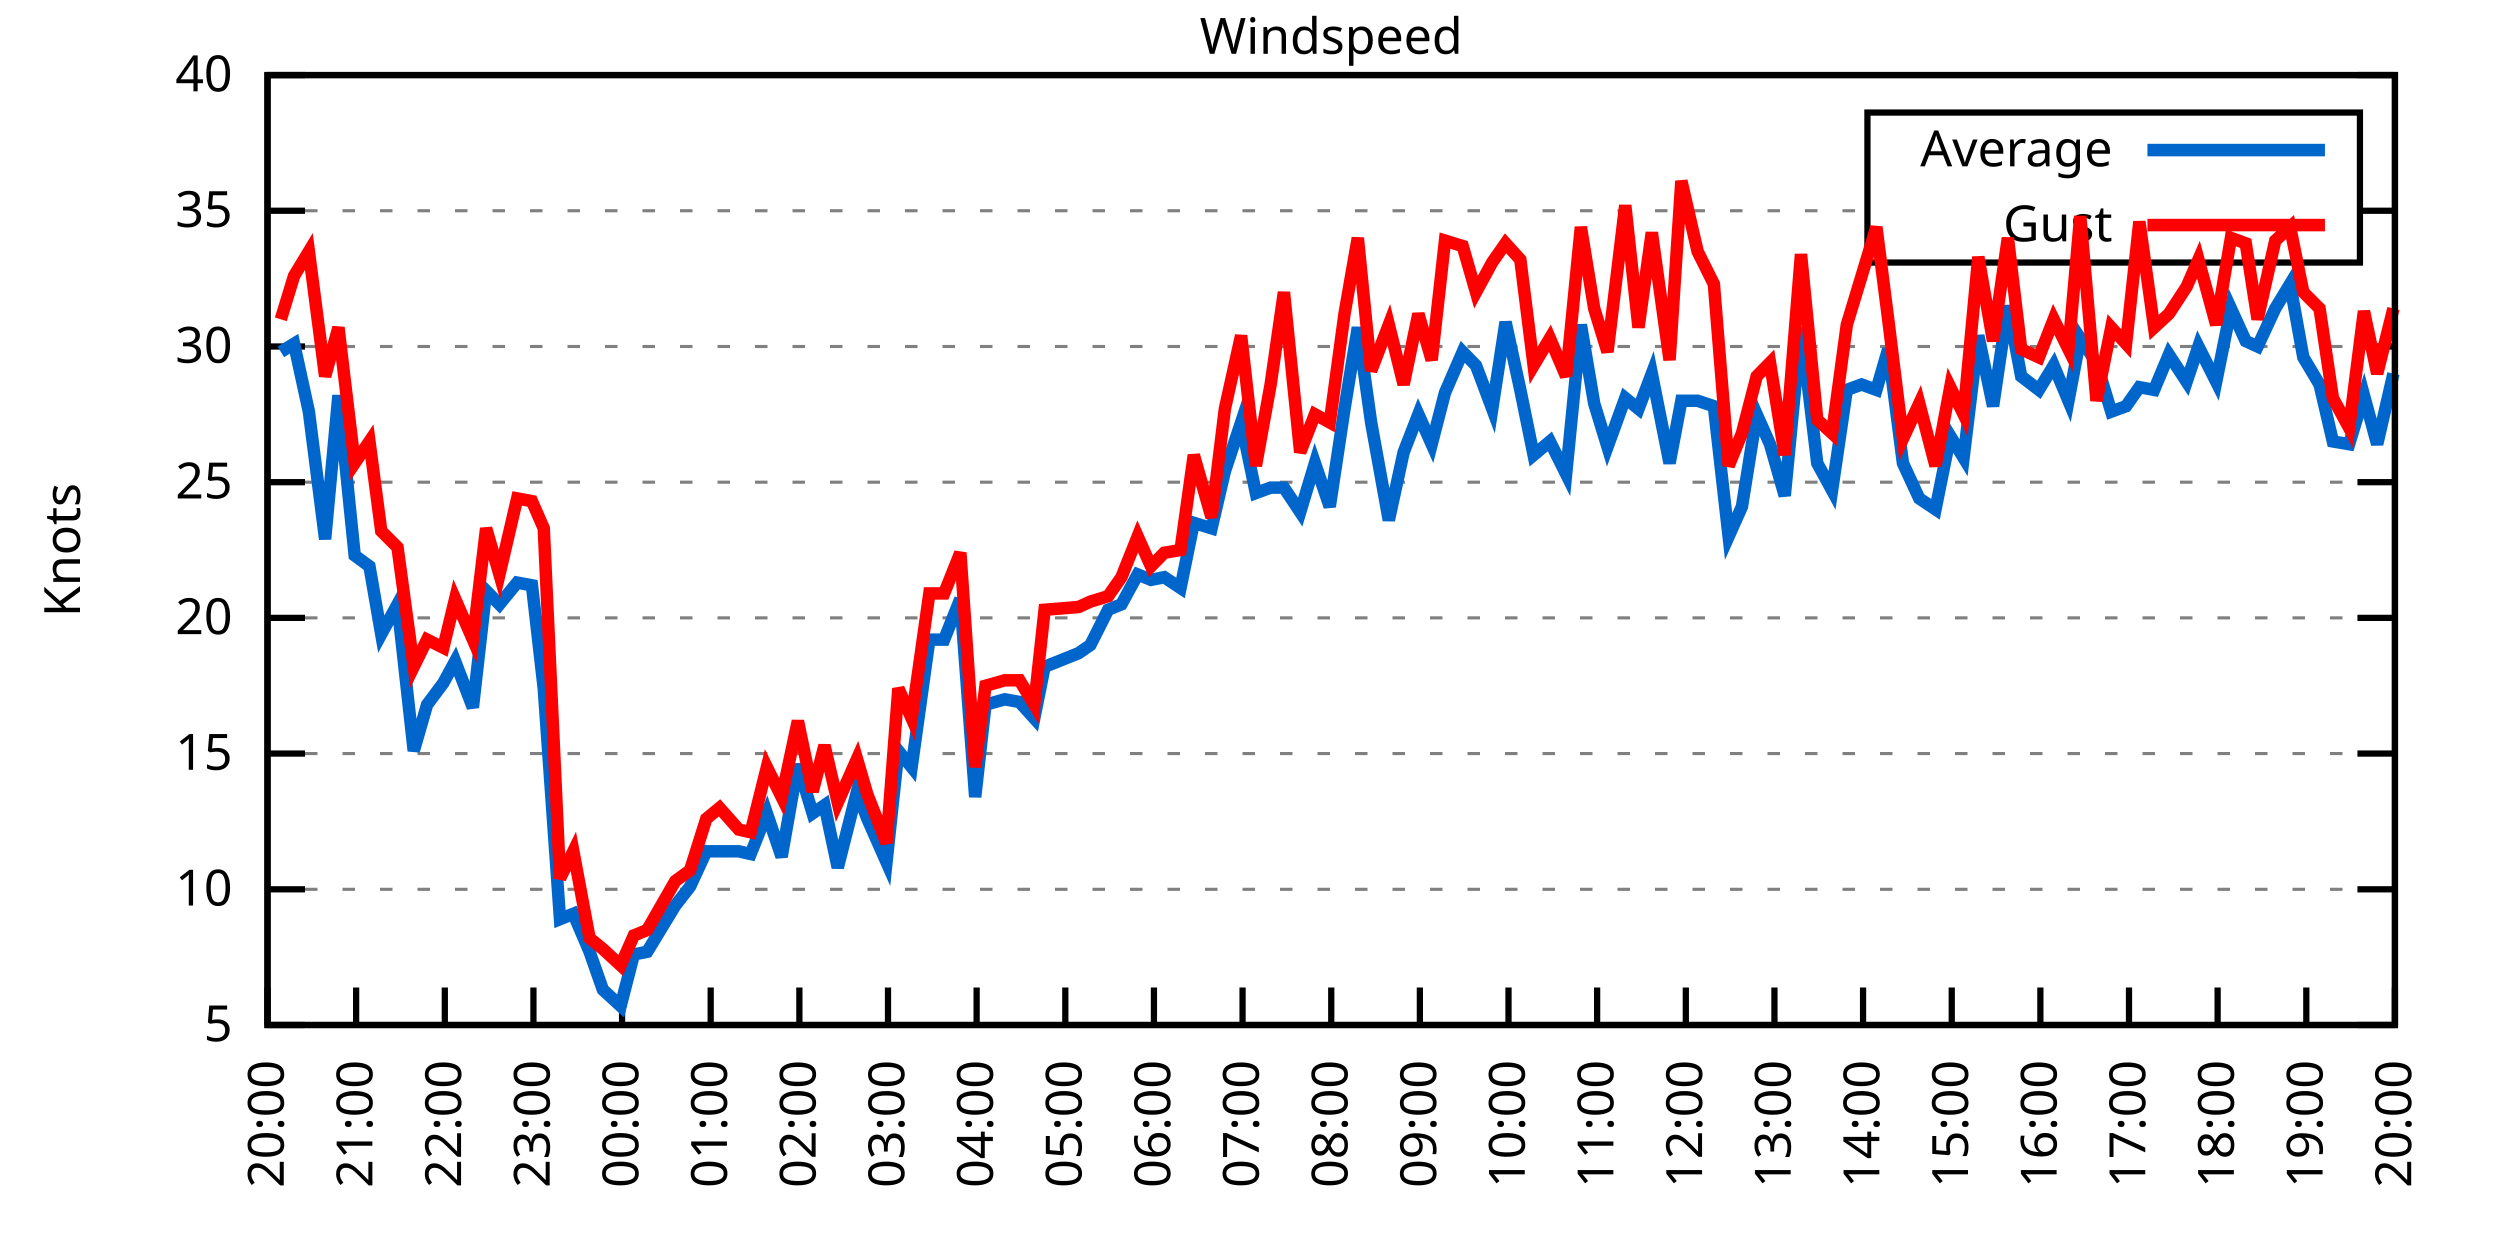
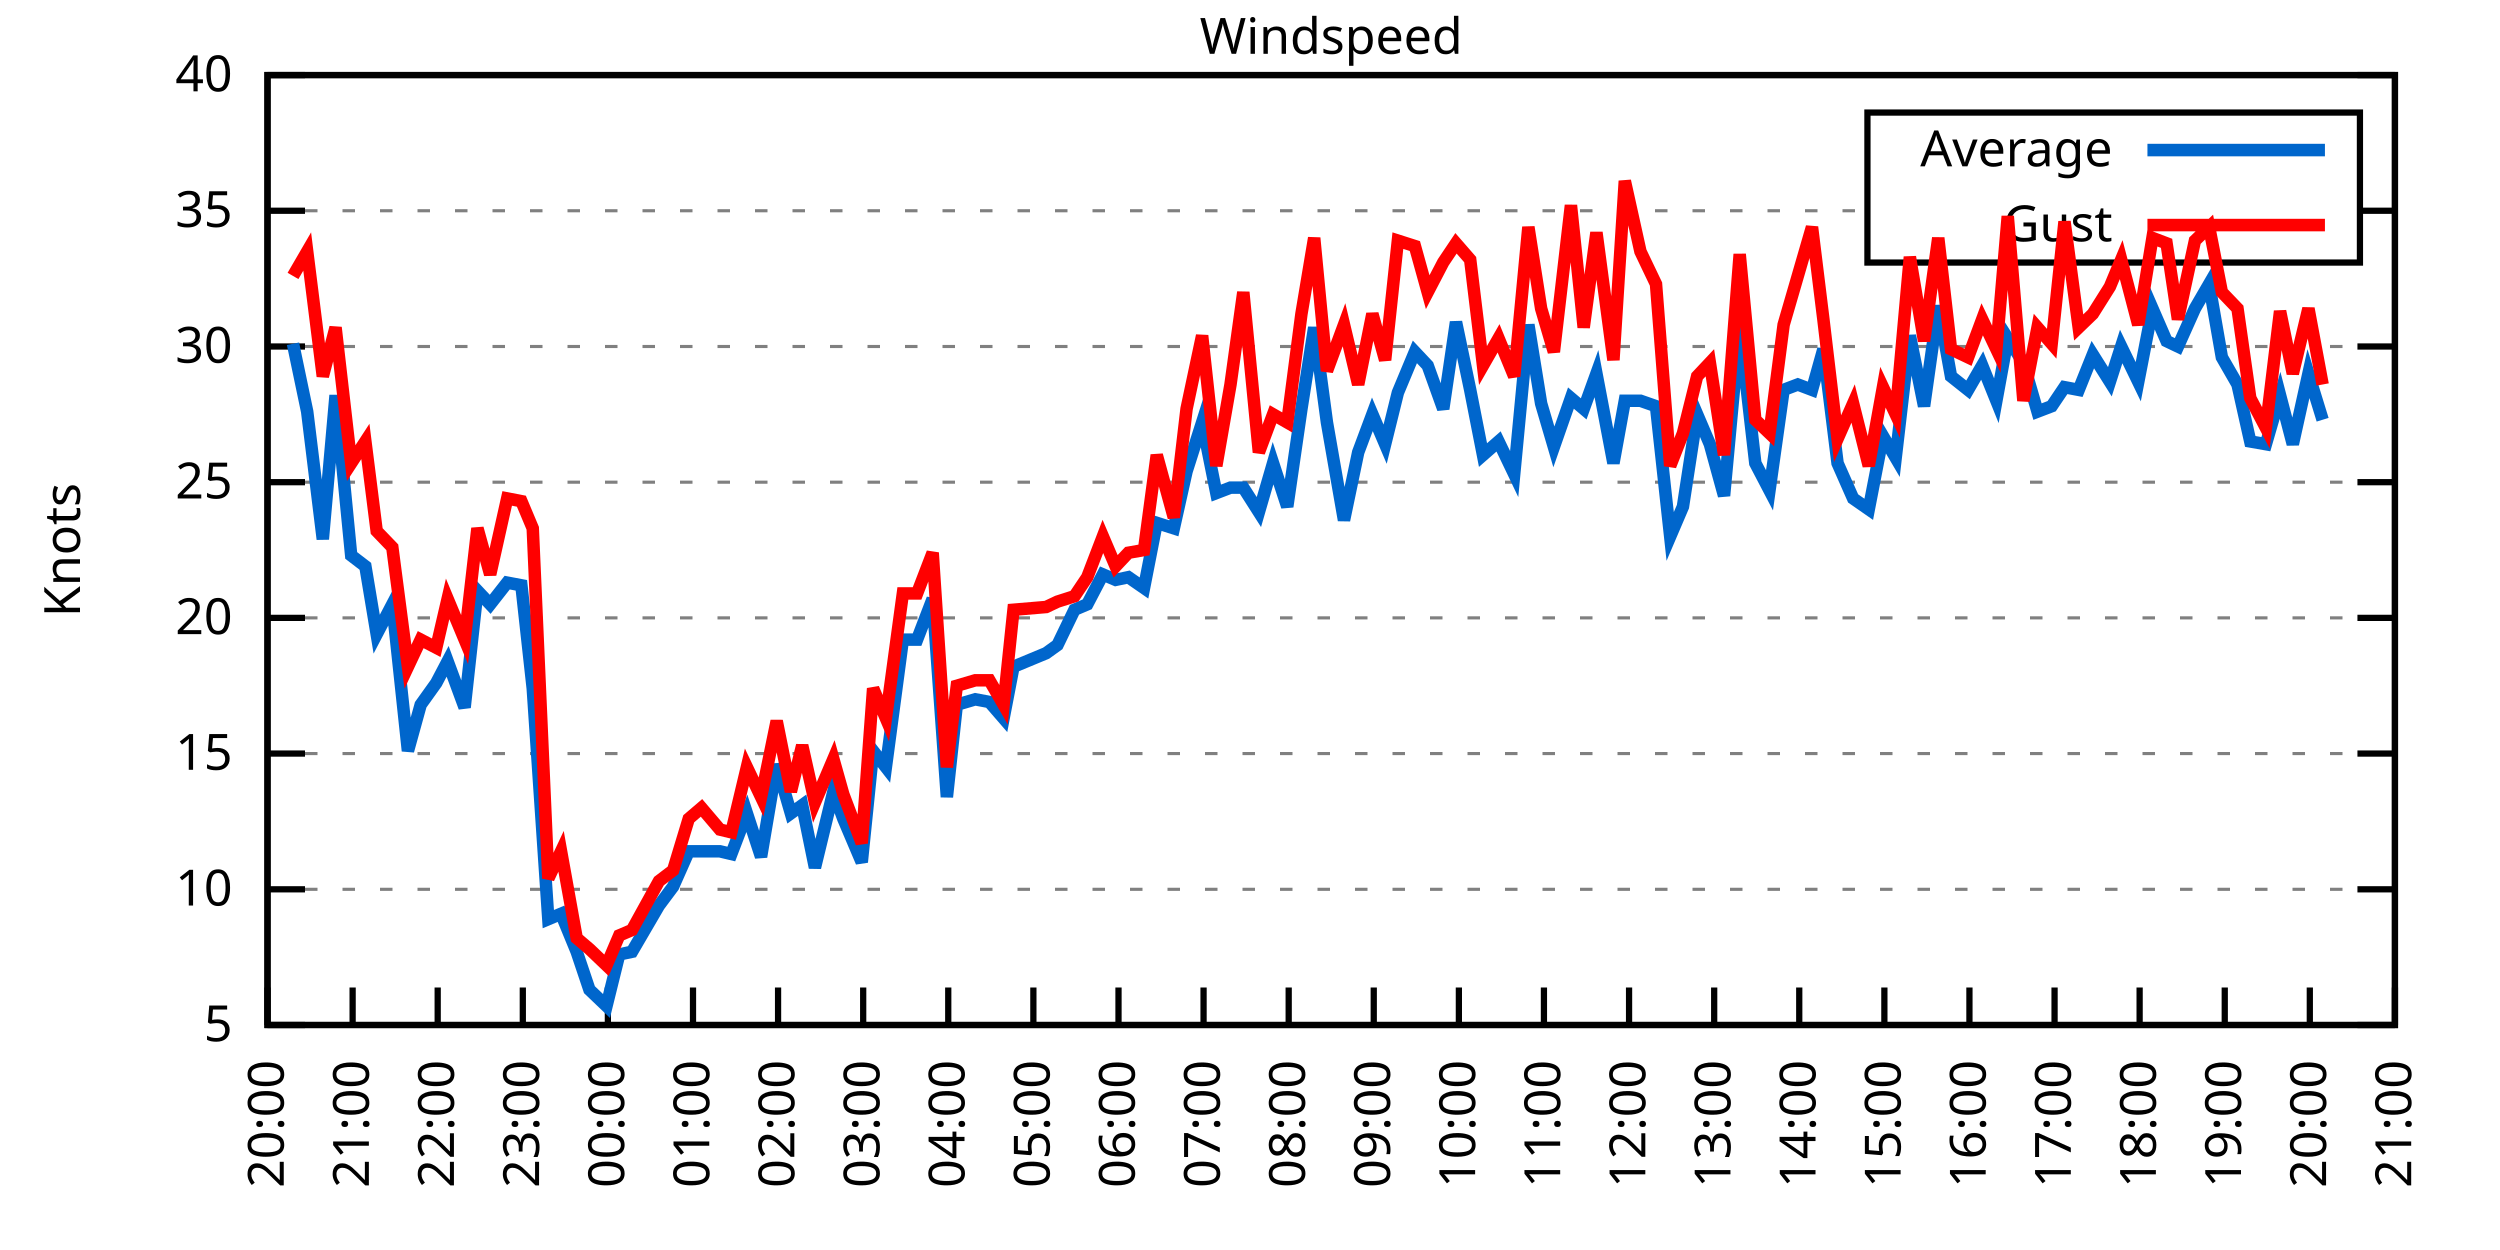
<svg xmlns="http://www.w3.org/2000/svg" xmlns:xlink="http://www.w3.org/1999/xlink" width="400" height="200" viewBox="0 0 400 200">
  <g id="gnuplot_canvas">
    <rect x="0" y="0" width="400" height="200" fill="none" />
    <defs>
      <circle id="gpDot" r="0.5" stroke-width="0.5" stroke="currentColor" />
      <path id="gpPt0" stroke-width="0.333" stroke="currentColor" d="M-1,0 h2 M0,-1 v2" />
      <path id="gpPt1" stroke-width="0.333" stroke="currentColor" d="M-1,-1 L1,1 M1,-1 L-1,1" />
      <path id="gpPt2" stroke-width="0.333" stroke="currentColor" d="M-1,0 L1,0 M0,-1 L0,1 M-1,-1 L1,1 M-1,1 L1,-1" />
      <rect id="gpPt3" stroke-width="0.333" stroke="currentColor" x="-1" y="-1" width="2" height="2" />
      <rect id="gpPt4" stroke-width="0.333" stroke="currentColor" fill="currentColor" x="-1" y="-1" width="2" height="2" />
      <circle id="gpPt5" stroke-width="0.333" stroke="currentColor" cx="0" cy="0" r="1" />
      <use xlink:href="#gpPt5" id="gpPt6" fill="currentColor" stroke="none" />
      <path id="gpPt7" stroke-width="0.333" stroke="currentColor" d="M0,-1.33 L-1.33,0.67 L1.33,0.67 z" />
      <use xlink:href="#gpPt7" id="gpPt8" fill="currentColor" stroke="none" />
      <use xlink:href="#gpPt7" id="gpPt9" stroke="currentColor" transform="rotate(180)" />
      <use xlink:href="#gpPt9" id="gpPt10" fill="currentColor" stroke="none" />
      <use xlink:href="#gpPt3" id="gpPt11" stroke="currentColor" transform="rotate(45)" />
      <use xlink:href="#gpPt11" id="gpPt12" fill="currentColor" stroke="none" />
      <path id="gpPt13" stroke-width="0.333" stroke="currentColor" d="M0,1.330 L1.265,0.411 L0.782,-1.067 L-0.782,-1.076 L-1.265,0.411 z" />
      <use xlink:href="#gpPt13" id="gpPt14" fill="currentColor" stroke="none" />
      <filter id="textbox" filterUnits="objectBoundingBox" x="0" y="0" height="1" width="1">
        <feFlood flood-color="white" flood-opacity="1" result="bgnd" />
        <feComposite in="SourceGraphic" in2="bgnd" operator="atop" />
      </filter>
      <filter id="greybox" filterUnits="objectBoundingBox" x="0" y="0" height="1" width="1">
        <feFlood flood-color="lightgrey" flood-opacity="1" result="grey" />
        <feComposite in="SourceGraphic" in2="grey" operator="atop" />
      </filter>
    </defs>
    <g fill="none" color="white" stroke="currentColor" stroke-width="1.00" stroke-linecap="butt" stroke-linejoin="miter">
</g>
    <g fill="none" color="black" stroke="currentColor" stroke-width="1.00" stroke-linecap="butt" stroke-linejoin="miter">
      <g stroke="none" shape-rendering="crispEdges">
        <polygon fill="rgb(255, 255, 255)" points="42.80,164.00 383.18,164.00 383.18,12.02 42.80,12.02 " />
      </g>
    </g>
    <g fill="none" color="black" stroke="currentColor" stroke-width="1.00" stroke-linecap="butt" stroke-linejoin="miter">
</g>
    <g fill="none" color="black" stroke="black" stroke-width="0.50" stroke-linecap="butt" stroke-linejoin="miter">
</g>
    <g fill="none" color="gray" stroke="currentColor" stroke-width="0.50" stroke-linecap="butt" stroke-linejoin="miter">
      <path stroke="gray" stroke-dasharray="2,4" class="gridline" d="M42.80,164.00 L383.19,164.00  " />
    </g>
    <g fill="none" color="gray" stroke="gray" stroke-width="1.00" stroke-linecap="butt" stroke-linejoin="miter">
</g>
    <g fill="none" color="black" stroke="currentColor" stroke-width="1.00" stroke-linecap="butt" stroke-linejoin="miter">
      <path stroke="black" d="M42.80,164.00 L48.80,164.00 M383.19,164.00 L377.19,164.00  " />
      <g transform="translate(37.20,166.60)" stroke="none" fill="black" font-family="Sans" font-size="8.00" text-anchor="end">
        <text>
          <tspan font-family="Sans"> 5</tspan>
        </text>
      </g>
    </g>
    <g fill="none" color="black" stroke="currentColor" stroke-width="1.00" stroke-linecap="butt" stroke-linejoin="miter">
</g>
    <g fill="none" color="black" stroke="black" stroke-width="0.50" stroke-linecap="butt" stroke-linejoin="miter">
</g>
    <g fill="none" color="gray" stroke="currentColor" stroke-width="0.50" stroke-linecap="butt" stroke-linejoin="miter">
      <path stroke="gray" stroke-dasharray="2,4" class="gridline" d="M42.80,142.29 L383.19,142.29  " />
    </g>
    <g fill="none" color="gray" stroke="gray" stroke-width="1.00" stroke-linecap="butt" stroke-linejoin="miter">
</g>
    <g fill="none" color="black" stroke="currentColor" stroke-width="1.00" stroke-linecap="butt" stroke-linejoin="miter">
      <path stroke="black" d="M42.80,142.29 L48.80,142.29 M383.19,142.29 L377.19,142.29  " />
      <g transform="translate(37.20,144.89)" stroke="none" fill="black" font-family="Sans" font-size="8.00" text-anchor="end">
        <text>
          <tspan font-family="Sans"> 10</tspan>
        </text>
      </g>
    </g>
    <g fill="none" color="black" stroke="currentColor" stroke-width="1.00" stroke-linecap="butt" stroke-linejoin="miter">
</g>
    <g fill="none" color="black" stroke="black" stroke-width="0.50" stroke-linecap="butt" stroke-linejoin="miter">
</g>
    <g fill="none" color="gray" stroke="currentColor" stroke-width="0.50" stroke-linecap="butt" stroke-linejoin="miter">
      <path stroke="gray" stroke-dasharray="2,4" class="gridline" d="M42.80,120.57 L383.19,120.57  " />
    </g>
    <g fill="none" color="gray" stroke="gray" stroke-width="1.00" stroke-linecap="butt" stroke-linejoin="miter">
</g>
    <g fill="none" color="black" stroke="currentColor" stroke-width="1.00" stroke-linecap="butt" stroke-linejoin="miter">
      <path stroke="black" d="M42.80,120.57 L48.80,120.57 M383.19,120.57 L377.19,120.57  " />
      <g transform="translate(37.20,123.17)" stroke="none" fill="black" font-family="Sans" font-size="8.00" text-anchor="end">
        <text>
          <tspan font-family="Sans"> 15</tspan>
        </text>
      </g>
    </g>
    <g fill="none" color="black" stroke="currentColor" stroke-width="1.00" stroke-linecap="butt" stroke-linejoin="miter">
</g>
    <g fill="none" color="black" stroke="black" stroke-width="0.50" stroke-linecap="butt" stroke-linejoin="miter">
</g>
    <g fill="none" color="gray" stroke="currentColor" stroke-width="0.50" stroke-linecap="butt" stroke-linejoin="miter">
      <path stroke="gray" stroke-dasharray="2,4" class="gridline" d="M42.80,98.86 L383.19,98.86  " />
    </g>
    <g fill="none" color="gray" stroke="gray" stroke-width="1.00" stroke-linecap="butt" stroke-linejoin="miter">
</g>
    <g fill="none" color="black" stroke="currentColor" stroke-width="1.00" stroke-linecap="butt" stroke-linejoin="miter">
      <path stroke="black" d="M42.80,98.86 L48.80,98.86 M383.19,98.86 L377.19,98.86  " />
      <g transform="translate(37.20,101.46)" stroke="none" fill="black" font-family="Sans" font-size="8.00" text-anchor="end">
        <text>
          <tspan font-family="Sans"> 20</tspan>
        </text>
      </g>
    </g>
    <g fill="none" color="black" stroke="currentColor" stroke-width="1.00" stroke-linecap="butt" stroke-linejoin="miter">
</g>
    <g fill="none" color="black" stroke="black" stroke-width="0.50" stroke-linecap="butt" stroke-linejoin="miter">
</g>
    <g fill="none" color="gray" stroke="currentColor" stroke-width="0.50" stroke-linecap="butt" stroke-linejoin="miter">
      <path stroke="gray" stroke-dasharray="2,4" class="gridline" d="M42.80,77.15 L383.19,77.15  " />
    </g>
    <g fill="none" color="gray" stroke="gray" stroke-width="1.00" stroke-linecap="butt" stroke-linejoin="miter">
</g>
    <g fill="none" color="black" stroke="currentColor" stroke-width="1.00" stroke-linecap="butt" stroke-linejoin="miter">
      <path stroke="black" d="M42.80,77.15 L48.80,77.15 M383.19,77.15 L377.19,77.15  " />
      <g transform="translate(37.20,79.75)" stroke="none" fill="black" font-family="Sans" font-size="8.00" text-anchor="end">
        <text>
          <tspan font-family="Sans"> 25</tspan>
        </text>
      </g>
    </g>
    <g fill="none" color="black" stroke="currentColor" stroke-width="1.00" stroke-linecap="butt" stroke-linejoin="miter">
</g>
    <g fill="none" color="black" stroke="black" stroke-width="0.50" stroke-linecap="butt" stroke-linejoin="miter">
</g>
    <g fill="none" color="gray" stroke="currentColor" stroke-width="0.50" stroke-linecap="butt" stroke-linejoin="miter">
      <path stroke="gray" stroke-dasharray="2,4" class="gridline" d="M42.80,55.44 L383.19,55.44  " />
    </g>
    <g fill="none" color="gray" stroke="gray" stroke-width="1.00" stroke-linecap="butt" stroke-linejoin="miter">
</g>
    <g fill="none" color="black" stroke="currentColor" stroke-width="1.00" stroke-linecap="butt" stroke-linejoin="miter">
      <path stroke="black" d="M42.80,55.44 L48.80,55.44 M383.19,55.44 L377.19,55.44  " />
      <g transform="translate(37.20,58.04)" stroke="none" fill="black" font-family="Sans" font-size="8.00" text-anchor="end">
        <text>
          <tspan font-family="Sans"> 30</tspan>
        </text>
      </g>
    </g>
    <g fill="none" color="black" stroke="currentColor" stroke-width="1.00" stroke-linecap="butt" stroke-linejoin="miter">
</g>
    <g fill="none" color="black" stroke="black" stroke-width="0.50" stroke-linecap="butt" stroke-linejoin="miter">
</g>
    <g fill="none" color="gray" stroke="currentColor" stroke-width="0.50" stroke-linecap="butt" stroke-linejoin="miter">
      <path stroke="gray" stroke-dasharray="2,4" class="gridline" d="M42.80,33.72 L298.79,33.72 M377.59,33.72 L383.19,33.72  " />
    </g>
    <g fill="none" color="gray" stroke="gray" stroke-width="1.00" stroke-linecap="butt" stroke-linejoin="miter">
</g>
    <g fill="none" color="black" stroke="currentColor" stroke-width="1.00" stroke-linecap="butt" stroke-linejoin="miter">
      <path stroke="black" d="M42.80,33.72 L48.80,33.72 M383.19,33.72 L377.19,33.72  " />
      <g transform="translate(37.20,36.32)" stroke="none" fill="black" font-family="Sans" font-size="8.00" text-anchor="end">
        <text>
          <tspan font-family="Sans"> 35</tspan>
        </text>
      </g>
    </g>
    <g fill="none" color="black" stroke="currentColor" stroke-width="1.00" stroke-linecap="butt" stroke-linejoin="miter">
</g>
    <g fill="none" color="black" stroke="black" stroke-width="0.50" stroke-linecap="butt" stroke-linejoin="miter">
</g>
    <g fill="none" color="gray" stroke="currentColor" stroke-width="0.50" stroke-linecap="butt" stroke-linejoin="miter">
      <path stroke="gray" stroke-dasharray="2,4" class="gridline" d="M42.80,12.01 L383.19,12.01  " />
    </g>
    <g fill="none" color="gray" stroke="gray" stroke-width="1.00" stroke-linecap="butt" stroke-linejoin="miter">
</g>
    <g fill="none" color="black" stroke="currentColor" stroke-width="1.00" stroke-linecap="butt" stroke-linejoin="miter">
      <path stroke="black" d="M42.80,12.01 L48.80,12.01 M383.19,12.01 L377.19,12.01  " />
      <g transform="translate(37.20,14.61)" stroke="none" fill="black" font-family="Sans" font-size="8.00" text-anchor="end">
        <text>
          <tspan font-family="Sans"> 40</tspan>
        </text>
      </g>
    </g>
    <g fill="none" color="black" stroke="currentColor" stroke-width="1.00" stroke-linecap="butt" stroke-linejoin="miter">
      <path stroke="black" d="M42.80,164.00 L42.80,158.00  " />
      <g transform="translate(45.40,169.60) rotate(270.00)" stroke="none" fill="black" font-family="Sans" font-size="8.00" text-anchor="end">
        <text>
          <tspan font-family="Sans">20:00</tspan>
        </text>
      </g>
    </g>
    <g fill="none" color="black" stroke="currentColor" stroke-width="1.00" stroke-linecap="butt" stroke-linejoin="miter">
-       <path stroke="black" d="M56.98,164.00 L56.98,158.00  " />
-       <g transform="translate(59.58,169.60) rotate(270.00)" stroke="none" fill="black" font-family="Sans" font-size="8.00" text-anchor="end">
+       <path stroke="black" d="M56.42,164.00 L56.42,158.00  " />
+       <g transform="translate(59.02,169.60) rotate(270.00)" stroke="none" fill="black" font-family="Sans" font-size="8.00" text-anchor="end">
        <text>
          <tspan font-family="Sans">21:00</tspan>
        </text>
      </g>
    </g>
    <g fill="none" color="black" stroke="currentColor" stroke-width="1.00" stroke-linecap="butt" stroke-linejoin="miter">
-       <path stroke="black" d="M71.17,164.00 L71.17,158.00  " />
-       <g transform="translate(73.77,169.60) rotate(270.00)" stroke="none" fill="black" font-family="Sans" font-size="8.00" text-anchor="end">
+       <path stroke="black" d="M70.03,164.00 L70.03,158.00  " />
+       <g transform="translate(72.63,169.60) rotate(270.00)" stroke="none" fill="black" font-family="Sans" font-size="8.00" text-anchor="end">
        <text>
          <tspan font-family="Sans">22:00</tspan>
        </text>
      </g>
    </g>
    <g fill="none" color="black" stroke="currentColor" stroke-width="1.00" stroke-linecap="butt" stroke-linejoin="miter">
-       <path stroke="black" d="M85.35,164.00 L85.35,158.00  " />
-       <g transform="translate(87.95,169.60) rotate(270.00)" stroke="none" fill="black" font-family="Sans" font-size="8.00" text-anchor="end">
+       <path stroke="black" d="M83.65,164.00 L83.65,158.00  " />
+       <g transform="translate(86.25,169.60) rotate(270.00)" stroke="none" fill="black" font-family="Sans" font-size="8.00" text-anchor="end">
        <text>
          <tspan font-family="Sans">23:00</tspan>
        </text>
      </g>
    </g>
    <g fill="none" color="black" stroke="currentColor" stroke-width="1.00" stroke-linecap="butt" stroke-linejoin="miter">
-       <path stroke="black" d="M99.53,164.00 L99.53,158.00  " />
-       <g transform="translate(102.13,169.60) rotate(270.00)" stroke="none" fill="black" font-family="Sans" font-size="8.00" text-anchor="end">
+       <path stroke="black" d="M97.26,164.00 L97.26,158.00  " />
+       <g transform="translate(99.86,169.60) rotate(270.00)" stroke="none" fill="black" font-family="Sans" font-size="8.00" text-anchor="end">
        <text>
          <tspan font-family="Sans">00:00</tspan>
        </text>
      </g>
    </g>
    <g fill="none" color="black" stroke="currentColor" stroke-width="1.00" stroke-linecap="butt" stroke-linejoin="miter">
-       <path stroke="black" d="M113.71,164.00 L113.71,158.00  " />
-       <g transform="translate(116.31,169.60) rotate(270.00)" stroke="none" fill="black" font-family="Sans" font-size="8.00" text-anchor="end">
+       <path stroke="black" d="M110.88,164.00 L110.88,158.00  " />
+       <g transform="translate(113.48,169.60) rotate(270.00)" stroke="none" fill="black" font-family="Sans" font-size="8.00" text-anchor="end">
        <text>
          <tspan font-family="Sans">01:00</tspan>
        </text>
      </g>
    </g>
    <g fill="none" color="black" stroke="currentColor" stroke-width="1.00" stroke-linecap="butt" stroke-linejoin="miter">
-       <path stroke="black" d="M127.90,164.00 L127.90,158.00  " />
-       <g transform="translate(130.50,169.60) rotate(270.00)" stroke="none" fill="black" font-family="Sans" font-size="8.00" text-anchor="end">
+       <path stroke="black" d="M124.49,164.00 L124.49,158.00  " />
+       <g transform="translate(127.09,169.60) rotate(270.00)" stroke="none" fill="black" font-family="Sans" font-size="8.00" text-anchor="end">
        <text>
          <tspan font-family="Sans">02:00</tspan>
        </text>
      </g>
    </g>
    <g fill="none" color="black" stroke="currentColor" stroke-width="1.00" stroke-linecap="butt" stroke-linejoin="miter">
-       <path stroke="black" d="M142.08,164.00 L142.08,158.00  " />
-       <g transform="translate(144.68,169.60) rotate(270.00)" stroke="none" fill="black" font-family="Sans" font-size="8.00" text-anchor="end">
+       <path stroke="black" d="M138.11,164.00 L138.11,158.00  " />
+       <g transform="translate(140.71,169.60) rotate(270.00)" stroke="none" fill="black" font-family="Sans" font-size="8.00" text-anchor="end">
        <text>
          <tspan font-family="Sans">03:00</tspan>
        </text>
      </g>
    </g>
    <g fill="none" color="black" stroke="currentColor" stroke-width="1.00" stroke-linecap="butt" stroke-linejoin="miter">
-       <path stroke="black" d="M156.26,164.00 L156.26,158.00  " />
-       <g transform="translate(158.86,169.60) rotate(270.00)" stroke="none" fill="black" font-family="Sans" font-size="8.00" text-anchor="end">
+       <path stroke="black" d="M151.72,164.00 L151.72,158.00  " />
+       <g transform="translate(154.32,169.60) rotate(270.00)" stroke="none" fill="black" font-family="Sans" font-size="8.00" text-anchor="end">
        <text>
          <tspan font-family="Sans">04:00</tspan>
        </text>
      </g>
    </g>
    <g fill="none" color="black" stroke="currentColor" stroke-width="1.00" stroke-linecap="butt" stroke-linejoin="miter">
-       <path stroke="black" d="M170.45,164.00 L170.45,158.00  " />
-       <g transform="translate(173.05,169.60) rotate(270.00)" stroke="none" fill="black" font-family="Sans" font-size="8.00" text-anchor="end">
+       <path stroke="black" d="M165.34,164.00 L165.34,158.00  " />
+       <g transform="translate(167.94,169.60) rotate(270.00)" stroke="none" fill="black" font-family="Sans" font-size="8.00" text-anchor="end">
        <text>
          <tspan font-family="Sans">05:00</tspan>
        </text>
      </g>
    </g>
    <g fill="none" color="black" stroke="currentColor" stroke-width="1.00" stroke-linecap="butt" stroke-linejoin="miter">
-       <path stroke="black" d="M184.63,164.00 L184.63,158.00  " />
-       <g transform="translate(187.23,169.60) rotate(270.00)" stroke="none" fill="black" font-family="Sans" font-size="8.00" text-anchor="end">
+       <path stroke="black" d="M178.96,164.00 L178.96,158.00  " />
+       <g transform="translate(181.56,169.60) rotate(270.00)" stroke="none" fill="black" font-family="Sans" font-size="8.00" text-anchor="end">
        <text>
          <tspan font-family="Sans">06:00</tspan>
        </text>
      </g>
    </g>
    <g fill="none" color="black" stroke="currentColor" stroke-width="1.00" stroke-linecap="butt" stroke-linejoin="miter">
-       <path stroke="black" d="M198.81,164.00 L198.81,158.00  " />
-       <g transform="translate(201.41,169.60) rotate(270.00)" stroke="none" fill="black" font-family="Sans" font-size="8.00" text-anchor="end">
+       <path stroke="black" d="M192.57,164.00 L192.57,158.00  " />
+       <g transform="translate(195.17,169.60) rotate(270.00)" stroke="none" fill="black" font-family="Sans" font-size="8.00" text-anchor="end">
        <text>
          <tspan font-family="Sans">07:00</tspan>
        </text>
      </g>
    </g>
    <g fill="none" color="black" stroke="currentColor" stroke-width="1.00" stroke-linecap="butt" stroke-linejoin="miter">
-       <path stroke="black" d="M213.00,164.00 L213.00,158.00  " />
-       <g transform="translate(215.60,169.60) rotate(270.00)" stroke="none" fill="black" font-family="Sans" font-size="8.00" text-anchor="end">
+       <path stroke="black" d="M206.19,164.00 L206.19,158.00  " />
+       <g transform="translate(208.79,169.60) rotate(270.00)" stroke="none" fill="black" font-family="Sans" font-size="8.00" text-anchor="end">
        <text>
          <tspan font-family="Sans">08:00</tspan>
        </text>
      </g>
    </g>
    <g fill="none" color="black" stroke="currentColor" stroke-width="1.00" stroke-linecap="butt" stroke-linejoin="miter">
-       <path stroke="black" d="M227.18,164.00 L227.18,158.00  " />
-       <g transform="translate(229.78,169.60) rotate(270.00)" stroke="none" fill="black" font-family="Sans" font-size="8.00" text-anchor="end">
+       <path stroke="black" d="M219.80,164.00 L219.80,158.00  " />
+       <g transform="translate(222.40,169.60) rotate(270.00)" stroke="none" fill="black" font-family="Sans" font-size="8.00" text-anchor="end">
        <text>
          <tspan font-family="Sans">09:00</tspan>
        </text>
      </g>
    </g>
    <g fill="none" color="black" stroke="currentColor" stroke-width="1.00" stroke-linecap="butt" stroke-linejoin="miter">
-       <path stroke="black" d="M241.36,164.00 L241.36,158.00  " />
-       <g transform="translate(243.96,169.60) rotate(270.00)" stroke="none" fill="black" font-family="Sans" font-size="8.00" text-anchor="end">
+       <path stroke="black" d="M233.42,164.00 L233.42,158.00  " />
+       <g transform="translate(236.02,169.60) rotate(270.00)" stroke="none" fill="black" font-family="Sans" font-size="8.00" text-anchor="end">
        <text>
          <tspan font-family="Sans">10:00</tspan>
        </text>
      </g>
    </g>
    <g fill="none" color="black" stroke="currentColor" stroke-width="1.00" stroke-linecap="butt" stroke-linejoin="miter">
-       <path stroke="black" d="M255.54,164.00 L255.54,158.00  " />
-       <g transform="translate(258.14,169.60) rotate(270.00)" stroke="none" fill="black" font-family="Sans" font-size="8.00" text-anchor="end">
+       <path stroke="black" d="M247.03,164.00 L247.03,158.00  " />
+       <g transform="translate(249.63,169.60) rotate(270.00)" stroke="none" fill="black" font-family="Sans" font-size="8.00" text-anchor="end">
        <text>
          <tspan font-family="Sans">11:00</tspan>
        </text>
      </g>
    </g>
    <g fill="none" color="black" stroke="currentColor" stroke-width="1.00" stroke-linecap="butt" stroke-linejoin="miter">
-       <path stroke="black" d="M269.73,164.00 L269.73,158.00  " />
-       <g transform="translate(272.33,169.60) rotate(270.00)" stroke="none" fill="black" font-family="Sans" font-size="8.00" text-anchor="end">
+       <path stroke="black" d="M260.65,164.00 L260.65,158.00  " />
+       <g transform="translate(263.25,169.60) rotate(270.00)" stroke="none" fill="black" font-family="Sans" font-size="8.00" text-anchor="end">
        <text>
          <tspan font-family="Sans">12:00</tspan>
        </text>
      </g>
    </g>
    <g fill="none" color="black" stroke="currentColor" stroke-width="1.00" stroke-linecap="butt" stroke-linejoin="miter">
-       <path stroke="black" d="M283.91,164.00 L283.91,158.00  " />
-       <g transform="translate(286.51,169.60) rotate(270.00)" stroke="none" fill="black" font-family="Sans" font-size="8.00" text-anchor="end">
+       <path stroke="black" d="M274.27,164.00 L274.27,158.00  " />
+       <g transform="translate(276.87,169.60) rotate(270.00)" stroke="none" fill="black" font-family="Sans" font-size="8.00" text-anchor="end">
        <text>
          <tspan font-family="Sans">13:00</tspan>
        </text>
      </g>
    </g>
    <g fill="none" color="black" stroke="currentColor" stroke-width="1.00" stroke-linecap="butt" stroke-linejoin="miter">
-       <path stroke="black" d="M298.09,164.00 L298.09,158.00  " />
-       <g transform="translate(300.69,169.60) rotate(270.00)" stroke="none" fill="black" font-family="Sans" font-size="8.00" text-anchor="end">
+       <path stroke="black" d="M287.88,164.00 L287.88,158.00  " />
+       <g transform="translate(290.48,169.60) rotate(270.00)" stroke="none" fill="black" font-family="Sans" font-size="8.00" text-anchor="end">
        <text>
          <tspan font-family="Sans">14:00</tspan>
        </text>
      </g>
    </g>
    <g fill="none" color="black" stroke="currentColor" stroke-width="1.00" stroke-linecap="butt" stroke-linejoin="miter">
-       <path stroke="black" d="M312.28,164.00 L312.28,158.00  " />
-       <g transform="translate(314.88,169.60) rotate(270.00)" stroke="none" fill="black" font-family="Sans" font-size="8.00" text-anchor="end">
+       <path stroke="black" d="M301.50,164.00 L301.50,158.00  " />
+       <g transform="translate(304.10,169.60) rotate(270.00)" stroke="none" fill="black" font-family="Sans" font-size="8.00" text-anchor="end">
        <text>
          <tspan font-family="Sans">15:00</tspan>
        </text>
      </g>
    </g>
    <g fill="none" color="black" stroke="currentColor" stroke-width="1.00" stroke-linecap="butt" stroke-linejoin="miter">
-       <path stroke="black" d="M326.46,164.00 L326.46,158.00  " />
-       <g transform="translate(329.06,169.60) rotate(270.00)" stroke="none" fill="black" font-family="Sans" font-size="8.00" text-anchor="end">
+       <path stroke="black" d="M315.11,164.00 L315.11,158.00  " />
+       <g transform="translate(317.71,169.60) rotate(270.00)" stroke="none" fill="black" font-family="Sans" font-size="8.00" text-anchor="end">
        <text>
          <tspan font-family="Sans">16:00</tspan>
        </text>
      </g>
    </g>
    <g fill="none" color="black" stroke="currentColor" stroke-width="1.00" stroke-linecap="butt" stroke-linejoin="miter">
-       <path stroke="black" d="M340.64,164.00 L340.64,158.00  " />
-       <g transform="translate(343.24,169.60) rotate(270.00)" stroke="none" fill="black" font-family="Sans" font-size="8.00" text-anchor="end">
+       <path stroke="black" d="M328.73,164.00 L328.73,158.00  " />
+       <g transform="translate(331.33,169.60) rotate(270.00)" stroke="none" fill="black" font-family="Sans" font-size="8.00" text-anchor="end">
        <text>
          <tspan font-family="Sans">17:00</tspan>
        </text>
      </g>
    </g>
    <g fill="none" color="black" stroke="currentColor" stroke-width="1.00" stroke-linecap="butt" stroke-linejoin="miter">
-       <path stroke="black" d="M354.82,164.00 L354.82,158.00  " />
-       <g transform="translate(357.42,169.60) rotate(270.00)" stroke="none" fill="black" font-family="Sans" font-size="8.00" text-anchor="end">
+       <path stroke="black" d="M342.34,164.00 L342.34,158.00  " />
+       <g transform="translate(344.94,169.60) rotate(270.00)" stroke="none" fill="black" font-family="Sans" font-size="8.00" text-anchor="end">
        <text>
          <tspan font-family="Sans">18:00</tspan>
        </text>
      </g>
    </g>
    <g fill="none" color="black" stroke="currentColor" stroke-width="1.00" stroke-linecap="butt" stroke-linejoin="miter">
-       <path stroke="black" d="M369.01,164.00 L369.01,158.00  " />
-       <g transform="translate(371.61,169.60) rotate(270.00)" stroke="none" fill="black" font-family="Sans" font-size="8.00" text-anchor="end">
+       <path stroke="black" d="M355.96,164.00 L355.96,158.00  " />
+       <g transform="translate(358.56,169.60) rotate(270.00)" stroke="none" fill="black" font-family="Sans" font-size="8.00" text-anchor="end">
        <text>
          <tspan font-family="Sans">19:00</tspan>
+         </text>
+       </g>
+     </g>
+     <g fill="none" color="black" stroke="currentColor" stroke-width="1.00" stroke-linecap="butt" stroke-linejoin="miter">
+       <path stroke="black" d="M369.57,164.00 L369.57,158.00  " />
+       <g transform="translate(372.17,169.60) rotate(270.00)" stroke="none" fill="black" font-family="Sans" font-size="8.00" text-anchor="end">
+         <text>
+           <tspan font-family="Sans">20:00</tspan>
        </text>
      </g>
    </g>
    <g fill="none" color="black" stroke="currentColor" stroke-width="1.00" stroke-linecap="butt" stroke-linejoin="miter">
      <path stroke="black" d="M383.19,164.00 L383.19,158.00  " />
      <g transform="translate(385.79,169.60) rotate(270.00)" stroke="none" fill="black" font-family="Sans" font-size="8.00" text-anchor="end">
        <text>
-           <tspan font-family="Sans">20:00</tspan>
+           <tspan font-family="Sans">21:00</tspan>
        </text>
      </g>
    </g>
    <g fill="none" color="black" stroke="currentColor" stroke-width="1.00" stroke-linecap="butt" stroke-linejoin="miter">
</g>
    <g fill="none" color="black" stroke="currentColor" stroke-width="1.00" stroke-linecap="butt" stroke-linejoin="miter">
      <path stroke="black" d="M42.80,12.01 L42.80,164.00 L383.19,164.00 L383.19,12.01 L42.80,12.01 Z  " />
    </g>
    <g fill="none" color="black" stroke="currentColor" stroke-width="1.00" stroke-linecap="butt" stroke-linejoin="miter">
</g>
    <g fill="none" color="black" stroke="currentColor" stroke-width="1.00" stroke-linecap="butt" stroke-linejoin="miter">
      <path stroke="black" d="M298.79,42.01 L298.79,18.01 L377.59,18.01 L377.59,42.01 L298.79,42.01 Z  " />
    </g>
    <g id="Windspeed_plot_1">
      <g fill="none" color="white" stroke="black" stroke-width="2.00" stroke-linecap="butt" stroke-linejoin="miter">
</g>
      <g fill="none" color="black" stroke="currentColor" stroke-width="2.00" stroke-linecap="butt" stroke-linejoin="miter">
        <g transform="translate(337.99,26.61)" stroke="none" fill="black" font-family="Sans" font-size="8.00" text-anchor="end">
          <text>
            <tspan font-family="Sans">Average</tspan>
          </text>
        </g>
      </g>
      <g fill="none" color="black" stroke="currentColor" stroke-width="2.00" stroke-linecap="butt" stroke-linejoin="miter">
-         <path stroke="rgb(  0, 102, 204)" d="M343.59,24.01 L371.99,24.01 M44.93,56.30 L47.05,55.00 L49.42,65.86 L52.02,86.27 L54.15,63.25 L56.75,88.87   L59.11,90.61 L61.00,101.47 L63.60,96.69 L66.20,120.14 L68.33,112.76 L70.93,109.28 L72.82,105.81 L75.66,113.19   L77.78,94.52 L79.91,96.69 L82.75,93.22 L85.11,93.65 L87.00,110.15 L89.60,147.06 L91.73,146.20 L94.33,152.28   L96.46,158.35 L99.30,160.96 L101.42,152.71 L103.55,152.28 L108.04,144.89 L110.41,141.85 L113.01,136.21 L115.13,136.21   L118.21,136.21 L120.10,136.64 L122.70,130.13 L125.06,137.08 L127.66,122.31 L130.02,130.13 L131.92,128.83 L134.04,138.81   L137.12,126.65 L138.77,131.00 L141.84,137.94 L143.74,120.14 L145.86,122.75 L148.70,102.34 L151.06,102.34 L153.66,95.82   L156.03,127.52 L157.68,112.76 L160.75,111.89 L163.12,112.32 L165.48,114.93 L167.14,106.68 L172.57,104.51 L174.46,103.20   L177.30,97.56 L179.43,96.69 L182.03,91.91 L184.16,92.78 L186.28,92.35 L188.88,94.08 L191.01,83.66 L193.85,84.53   L195.98,75.41 L198.58,67.59 L200.94,78.89 L203.30,78.02 L205.43,78.02 L208.03,81.93 L210.39,74.11 L212.76,81.06   L215.12,65.42 L217.25,52.40 L219.38,67.59 L222.21,83.23 L224.58,72.37 L226.94,66.29 L229.07,71.07 L231.20,62.82   L234.03,56.30 L236.16,58.48 L238.76,65.42 L240.89,51.53 L243.25,62.38 L245.38,72.81 L247.98,70.63 L250.58,75.85   L252.94,51.96 L255.07,64.56 L257.20,71.50 L260.04,63.69 L262.16,65.42 L264.29,59.78 L267.13,74.11 L269.02,64.12   L271.62,64.12 L274.22,64.99 L276.58,85.83 L278.71,81.06 L281.07,66.29 L283.20,71.07 L285.56,79.32 L288.16,52.40   L290.76,74.11 L293.13,78.45 L295.49,62.38 L297.86,61.52 L300.22,62.38 L302.11,55.87 L304.47,74.11 L307.08,79.75   L309.68,81.49 L312.04,69.77 L314.17,73.24 L316.53,53.70 L318.89,64.99 L321.26,48.92 L323.39,60.21 L326.22,62.38   L328.59,58.48 L330.95,64.12 L332.84,54.13 L335.44,58.04 L337.80,65.86 L340.17,64.99 L342.30,61.95 L344.66,62.38   L347.02,56.74 L349.86,61.08 L351.75,55.44 L354.59,61.08 L356.95,49.36 L359.32,54.57 L361.21,55.44 L364.04,49.36   L366.41,45.45 L368.53,57.17 L371.13,61.52 L373.26,70.63 L375.86,71.07 L378.23,63.25 L380.35,71.07 L382.95,59.78    " />
+         <path stroke="rgb(  0, 102, 204)" d="M343.59,24.01 L371.99,24.01 M46.88,55.00 L49.15,65.86 L51.65,86.27 L53.69,63.25 L56.19,88.87 L58.46,90.61   L60.27,101.47 L62.77,96.69 L65.27,120.14 L67.31,112.76 L69.80,109.28 L71.62,105.81 L74.34,113.19 L76.39,94.52   L78.43,96.69 L81.15,93.22 L83.42,93.65 L85.24,110.15 L87.73,147.06 L89.77,146.20 L92.27,152.28 L94.31,158.35   L97.04,160.96 L99.08,152.71 L101.12,152.28 L105.43,144.89 L107.70,141.85 L110.20,136.21 L112.24,136.21 L115.19,136.21   L117.01,136.64 L119.50,130.13 L121.77,137.08 L124.27,122.31 L126.54,130.13 L128.35,128.83 L130.39,138.81 L133.34,126.65   L134.93,131.00 L137.88,137.94 L139.70,120.14 L141.74,122.75 L144.46,102.34 L146.73,102.34 L149.23,95.82 L151.50,127.52   L153.09,112.76 L156.04,111.89 L158.31,112.32 L160.57,114.93 L162.16,106.68 L167.38,104.51 L169.20,103.20 L171.92,97.56   L173.96,96.69 L176.46,91.91 L178.50,92.78 L180.54,92.35 L183.04,94.08 L185.08,83.66 L187.81,84.53 L189.85,75.41   L192.34,67.59 L194.61,78.89 L196.88,78.02 L198.93,78.02 L201.42,81.93 L203.69,74.11 L205.96,81.06 L208.23,65.42   L210.27,52.40 L212.31,67.59 L215.04,83.23 L217.31,72.37 L219.58,66.29 L221.62,71.07 L223.66,62.82 L226.38,56.30   L228.43,58.48 L230.92,65.42 L232.96,51.53 L235.23,62.38 L237.28,72.81 L239.77,70.63 L242.27,75.85 L244.54,51.96   L246.58,64.56 L248.62,71.50 L251.35,63.69 L253.39,65.42 L255.43,59.78 L258.15,74.11 L259.97,64.12 L262.47,64.12   L264.96,64.99 L267.23,85.83 L269.27,81.06 L271.54,66.29 L273.58,71.07 L275.85,79.32 L278.35,52.40 L280.85,74.11   L283.12,78.45 L285.38,62.38 L287.65,61.52 L289.92,62.38 L291.74,55.87 L294.01,74.11 L296.50,79.75 L299.00,81.49   L301.27,69.77 L303.31,73.24 L305.58,53.70 L307.85,64.99 L310.12,48.92 L312.16,60.21 L314.89,62.38 L317.15,58.48   L319.42,64.12 L321.24,54.13 L323.74,58.04 L326.00,65.86 L328.27,64.99 L330.32,61.95 L332.59,62.38 L334.85,56.74   L337.58,61.08 L339.39,55.44 L342.12,61.08 L344.39,49.36 L346.65,54.57 L348.47,55.44 L351.19,49.36 L353.46,45.45   L355.50,57.17 L358.00,61.52 L360.04,70.63 L362.54,71.07 L364.81,63.25 L366.85,71.07 L369.35,59.78 L371.62,67.16    " />
      </g>
    </g>
    <g id="Windspeed_plot_2">
      <g fill="none" color="black" stroke="currentColor" stroke-width="2.00" stroke-linecap="butt" stroke-linejoin="miter">
        <g transform="translate(337.99,38.61)" stroke="none" fill="black" font-family="Sans" font-size="8.00" text-anchor="end">
          <text>
            <tspan font-family="Sans">Gust</tspan>
          </text>
        </g>
      </g>
      <g fill="none" color="black" stroke="currentColor" stroke-width="2.00" stroke-linecap="butt" stroke-linejoin="miter">
-         <path stroke="rgb(255,   0,   0)" d="M343.59,36.01 L371.99,36.01 M44.93,51.09 L47.05,44.15 L49.42,40.24 L52.02,60.21 L54.15,52.40 L56.75,74.11   L59.11,70.63 L61.00,84.97 L63.60,87.57 L66.20,106.68 L68.33,102.34 L70.93,103.64 L72.82,95.82 L75.66,102.34   L77.78,84.53 L79.91,91.91 L82.75,79.75 L85.11,80.19 L87.00,84.53 L89.60,140.55 L91.73,136.21 L94.33,150.10   L96.46,151.84 L99.30,154.45 L101.42,149.67 L103.55,148.80 L108.04,140.98 L110.41,139.25 L113.01,131.00 L115.13,129.26   L118.21,132.73 L120.10,133.17 L122.70,122.75 L125.06,127.52 L127.66,115.36 L130.02,126.65 L131.92,119.27 L134.04,128.39   L137.12,121.44 L138.77,127.09 L141.84,134.90 L143.74,110.15 L145.86,114.93 L148.70,94.95 L151.06,94.95 L153.66,88.44   L156.03,122.75 L157.68,109.72 L160.75,108.85 L163.12,108.85 L165.48,112.76 L167.14,97.56 L172.57,97.12 L174.46,96.26   L177.30,95.39 L179.43,92.35 L182.03,85.83 L184.16,90.61 L186.28,88.44 L188.88,88.00 L191.01,72.81 L193.85,82.79   L195.98,65.42 L198.58,53.70 L200.94,74.54 L203.30,61.52 L205.43,46.75 L208.03,72.37 L210.39,66.29 L212.76,67.59   L215.12,50.22 L217.25,38.07 L219.38,59.34 L222.21,51.96 L224.58,61.52 L226.94,50.22 L229.07,57.61 L231.20,38.50   L234.03,39.37 L236.16,46.75 L238.76,41.97 L240.89,38.93 L243.25,41.54 L245.38,58.48 L247.98,54.13 L250.58,60.21   L252.94,36.33 L255.07,49.36 L257.20,56.30 L260.04,32.85 L262.16,52.40 L264.29,37.20 L267.13,57.61 L269.02,28.95   L271.62,40.24 L274.22,45.45 L276.58,74.54 L278.71,69.33 L281.07,60.21 L283.20,58.04 L285.56,72.81 L288.16,40.67   L290.76,67.16 L293.13,69.33 L295.49,51.96 L297.86,44.15 L300.22,36.33 L302.11,51.09 L304.47,70.20 L307.08,64.56   L309.68,74.54 L312.04,61.95 L314.17,66.29 L316.53,41.11 L318.89,54.57 L321.26,38.07 L323.39,55.87 L326.22,57.17   L328.59,51.09 L330.95,55.87 L332.84,34.59 L335.44,64.12 L337.80,52.40 L340.17,55.00 L342.30,35.46 L344.66,52.40   L347.02,50.22 L349.86,45.88 L351.75,41.54 L354.59,51.96 L356.95,38.07 L359.32,38.93 L361.21,51.09 L364.04,38.50   L366.41,36.33 L368.53,46.75 L371.13,49.36 L373.26,63.69 L375.86,68.46 L378.23,49.79 L380.35,59.78 L382.95,49.36    " />
+         <path stroke="rgb(255,   0,   0)" d="M343.59,36.01 L371.99,36.01 M46.88,44.15 L49.15,40.24 L51.65,60.21 L53.69,52.40 L56.19,74.11 L58.46,70.63   L60.27,84.97 L62.77,87.57 L65.27,106.68 L67.31,102.34 L69.80,103.64 L71.62,95.82 L74.34,102.34 L76.39,84.53   L78.43,91.91 L81.15,79.75 L83.42,80.19 L85.24,84.53 L87.73,140.55 L89.77,136.21 L92.27,150.10 L94.31,151.84   L97.04,154.45 L99.08,149.67 L101.12,148.80 L105.43,140.98 L107.70,139.25 L110.20,131.00 L112.24,129.26 L115.19,132.73   L117.01,133.17 L119.50,122.75 L121.77,127.52 L124.27,115.36 L126.54,126.65 L128.35,119.27 L130.39,128.39 L133.34,121.44   L134.93,127.09 L137.88,134.90 L139.70,110.15 L141.74,114.93 L144.46,94.95 L146.73,94.95 L149.23,88.44 L151.50,122.75   L153.09,109.72 L156.04,108.85 L158.31,108.85 L160.57,112.76 L162.16,97.56 L167.38,97.12 L169.20,96.26 L171.92,95.39   L173.96,92.35 L176.46,85.83 L178.50,90.61 L180.54,88.44 L183.04,88.00 L185.08,72.81 L187.81,82.79 L189.85,65.42   L192.34,53.70 L194.61,74.54 L196.88,61.52 L198.93,46.75 L201.42,72.37 L203.69,66.29 L205.96,67.59 L208.23,50.22   L210.27,38.07 L212.31,59.34 L215.04,51.96 L217.31,61.52 L219.58,50.22 L221.62,57.61 L223.66,38.50 L226.38,39.37   L228.43,46.75 L230.92,41.97 L232.96,38.93 L235.23,41.54 L237.28,58.48 L239.77,54.13 L242.27,60.21 L244.54,36.33   L246.58,49.36 L248.62,56.30 L251.35,32.85 L253.39,52.40 L255.43,37.20 L258.15,57.61 L259.97,28.95 L262.47,40.24   L264.96,45.45 L267.23,74.54 L269.27,69.33 L271.54,60.21 L273.58,58.04 L275.85,72.81 L278.35,40.67 L280.85,67.16   L283.12,69.33 L285.38,51.96 L287.65,44.15 L289.92,36.33 L291.74,51.09 L294.01,70.20 L296.50,64.56 L299.00,74.54   L301.27,61.95 L303.31,66.29 L305.58,41.11 L307.85,54.57 L310.12,38.07 L312.16,55.87 L314.89,57.17 L317.15,51.09   L319.42,55.87 L321.24,34.59 L323.74,64.12 L326.00,52.40 L328.27,55.00 L330.32,35.46 L332.59,52.40 L334.85,50.22   L337.58,45.88 L339.39,41.54 L342.12,51.96 L344.39,38.07 L346.65,38.93 L348.47,51.09 L351.19,38.50 L353.46,36.33   L355.50,46.75 L358.00,49.36 L360.04,63.69 L362.54,68.46 L364.81,49.79 L366.85,59.78 L369.35,49.36 L371.62,61.52    " />
      </g>
    </g>
    <g fill="none" color="black" stroke="currentColor" stroke-width="2.00" stroke-linecap="butt" stroke-linejoin="miter">
</g>
    <g fill="none" color="black" stroke="black" stroke-width="1.00" stroke-linecap="butt" stroke-linejoin="miter">
</g>
    <g fill="none" color="black" stroke="currentColor" stroke-width="1.00" stroke-linecap="butt" stroke-linejoin="miter">
      <path stroke="black" d="M42.80,12.01 L42.80,164.00 L383.19,164.00 L383.19,12.01 L42.80,12.01 Z  " />
      <g transform="translate(12.80,88.01) rotate(270.00)" stroke="none" fill="black" font-family="Sans" font-size="8.00" text-anchor="middle">
        <text>
          <tspan font-family="Sans">Knots</tspan>
        </text>
      </g>
    </g>
    <g fill="none" color="black" stroke="currentColor" stroke-width="1.00" stroke-linecap="butt" stroke-linejoin="miter">
</g>
    <g fill="none" color="black" stroke="currentColor" stroke-width="1.00" stroke-linecap="butt" stroke-linejoin="miter">
      <g transform="translate(212.99,8.61)" stroke="none" fill="black" font-family="Sans" font-size="8.00" text-anchor="middle">
        <text>
          <tspan font-family="Sans">Windspeed</tspan>
        </text>
      </g>
    </g>
    <g fill="none" color="black" stroke="currentColor" stroke-width="1.00" stroke-linecap="butt" stroke-linejoin="miter">
</g>
  </g>
</svg>
